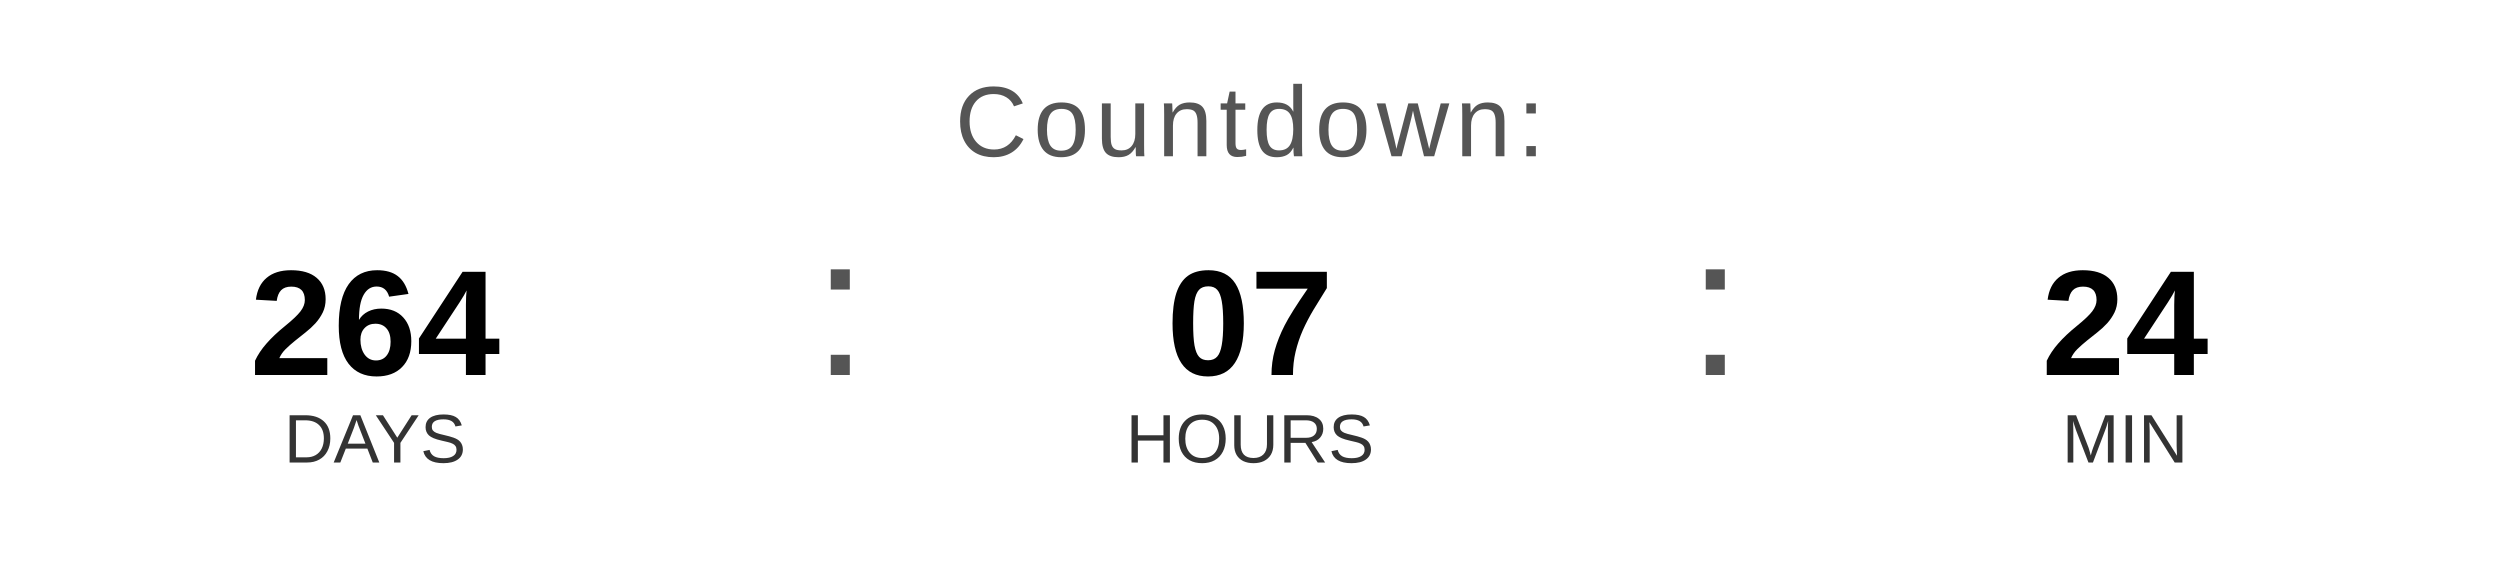
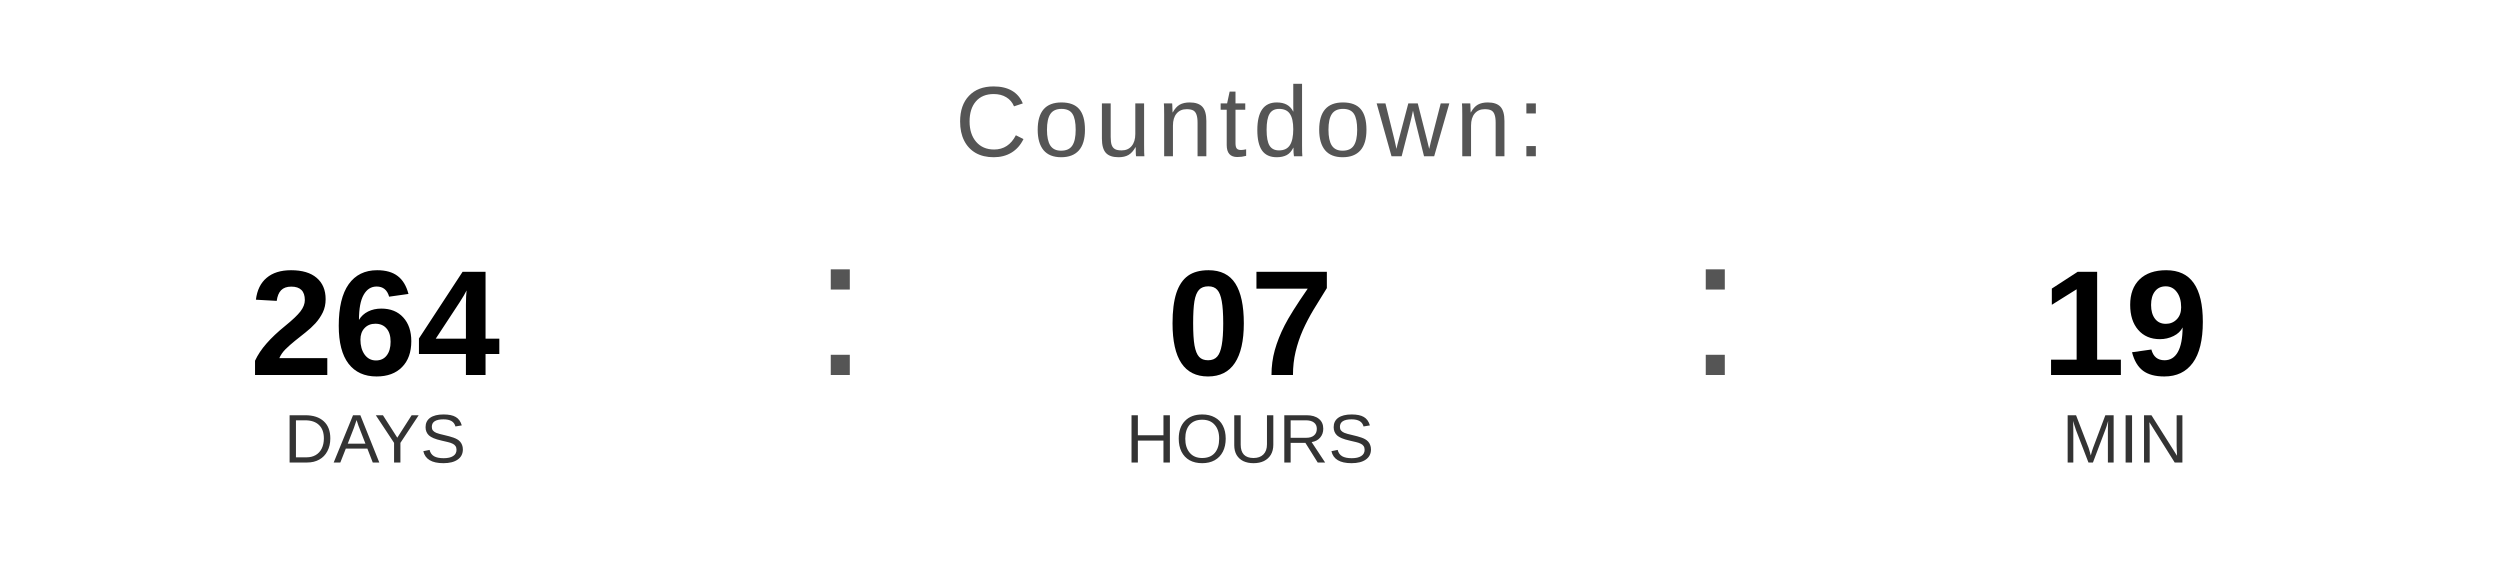
<svg xmlns="http://www.w3.org/2000/svg" width="400" height="90" viewBox="0 0 400 90">
  <text x="200" y="25" font-family="Arial, Helvetica, sans-serif" font-size="16" fill="#555555" text-anchor="middle" letter-spacing="1">
    Countdown:
  </text>
  <text x="60" y="60" font-family="Arial, Helvetica, sans-serif" font-size="24" font-weight="bold" fill="#000000" text-anchor="middle">264</text>
  <text x="60" y="74" font-family="Arial, Helvetica, sans-serif" font-size="11" fill="#333333" text-anchor="middle">DAYS</text>
  <text x="130" y="60" font-family="Arial, sans-serif" font-size="32" fill="#555555">:</text>
  <text x="200" y="60" font-family="Arial, Helvetica, sans-serif" font-size="24" font-weight="bold" fill="#000000" text-anchor="middle">07</text>
  <text x="200" y="74" font-family="Arial, Helvetica, sans-serif" font-size="11" fill="#333333" text-anchor="middle">HOURS</text>
  <text x="270" y="60" font-family="Arial, sans-serif" font-size="32" fill="#555555">:</text>
-   <text x="340" y="60" font-family="Arial, Helvetica, sans-serif" font-size="24" font-weight="bold" fill="#000000" text-anchor="middle">24</text>
+   <text x="340" y="60" font-family="Arial, Helvetica, sans-serif" font-size="24" font-weight="bold" fill="#000000" text-anchor="middle">19</text>
  <text x="340" y="74" font-family="Arial, Helvetica, sans-serif" font-size="11" fill="#333333" text-anchor="middle">MIN</text>
</svg>
